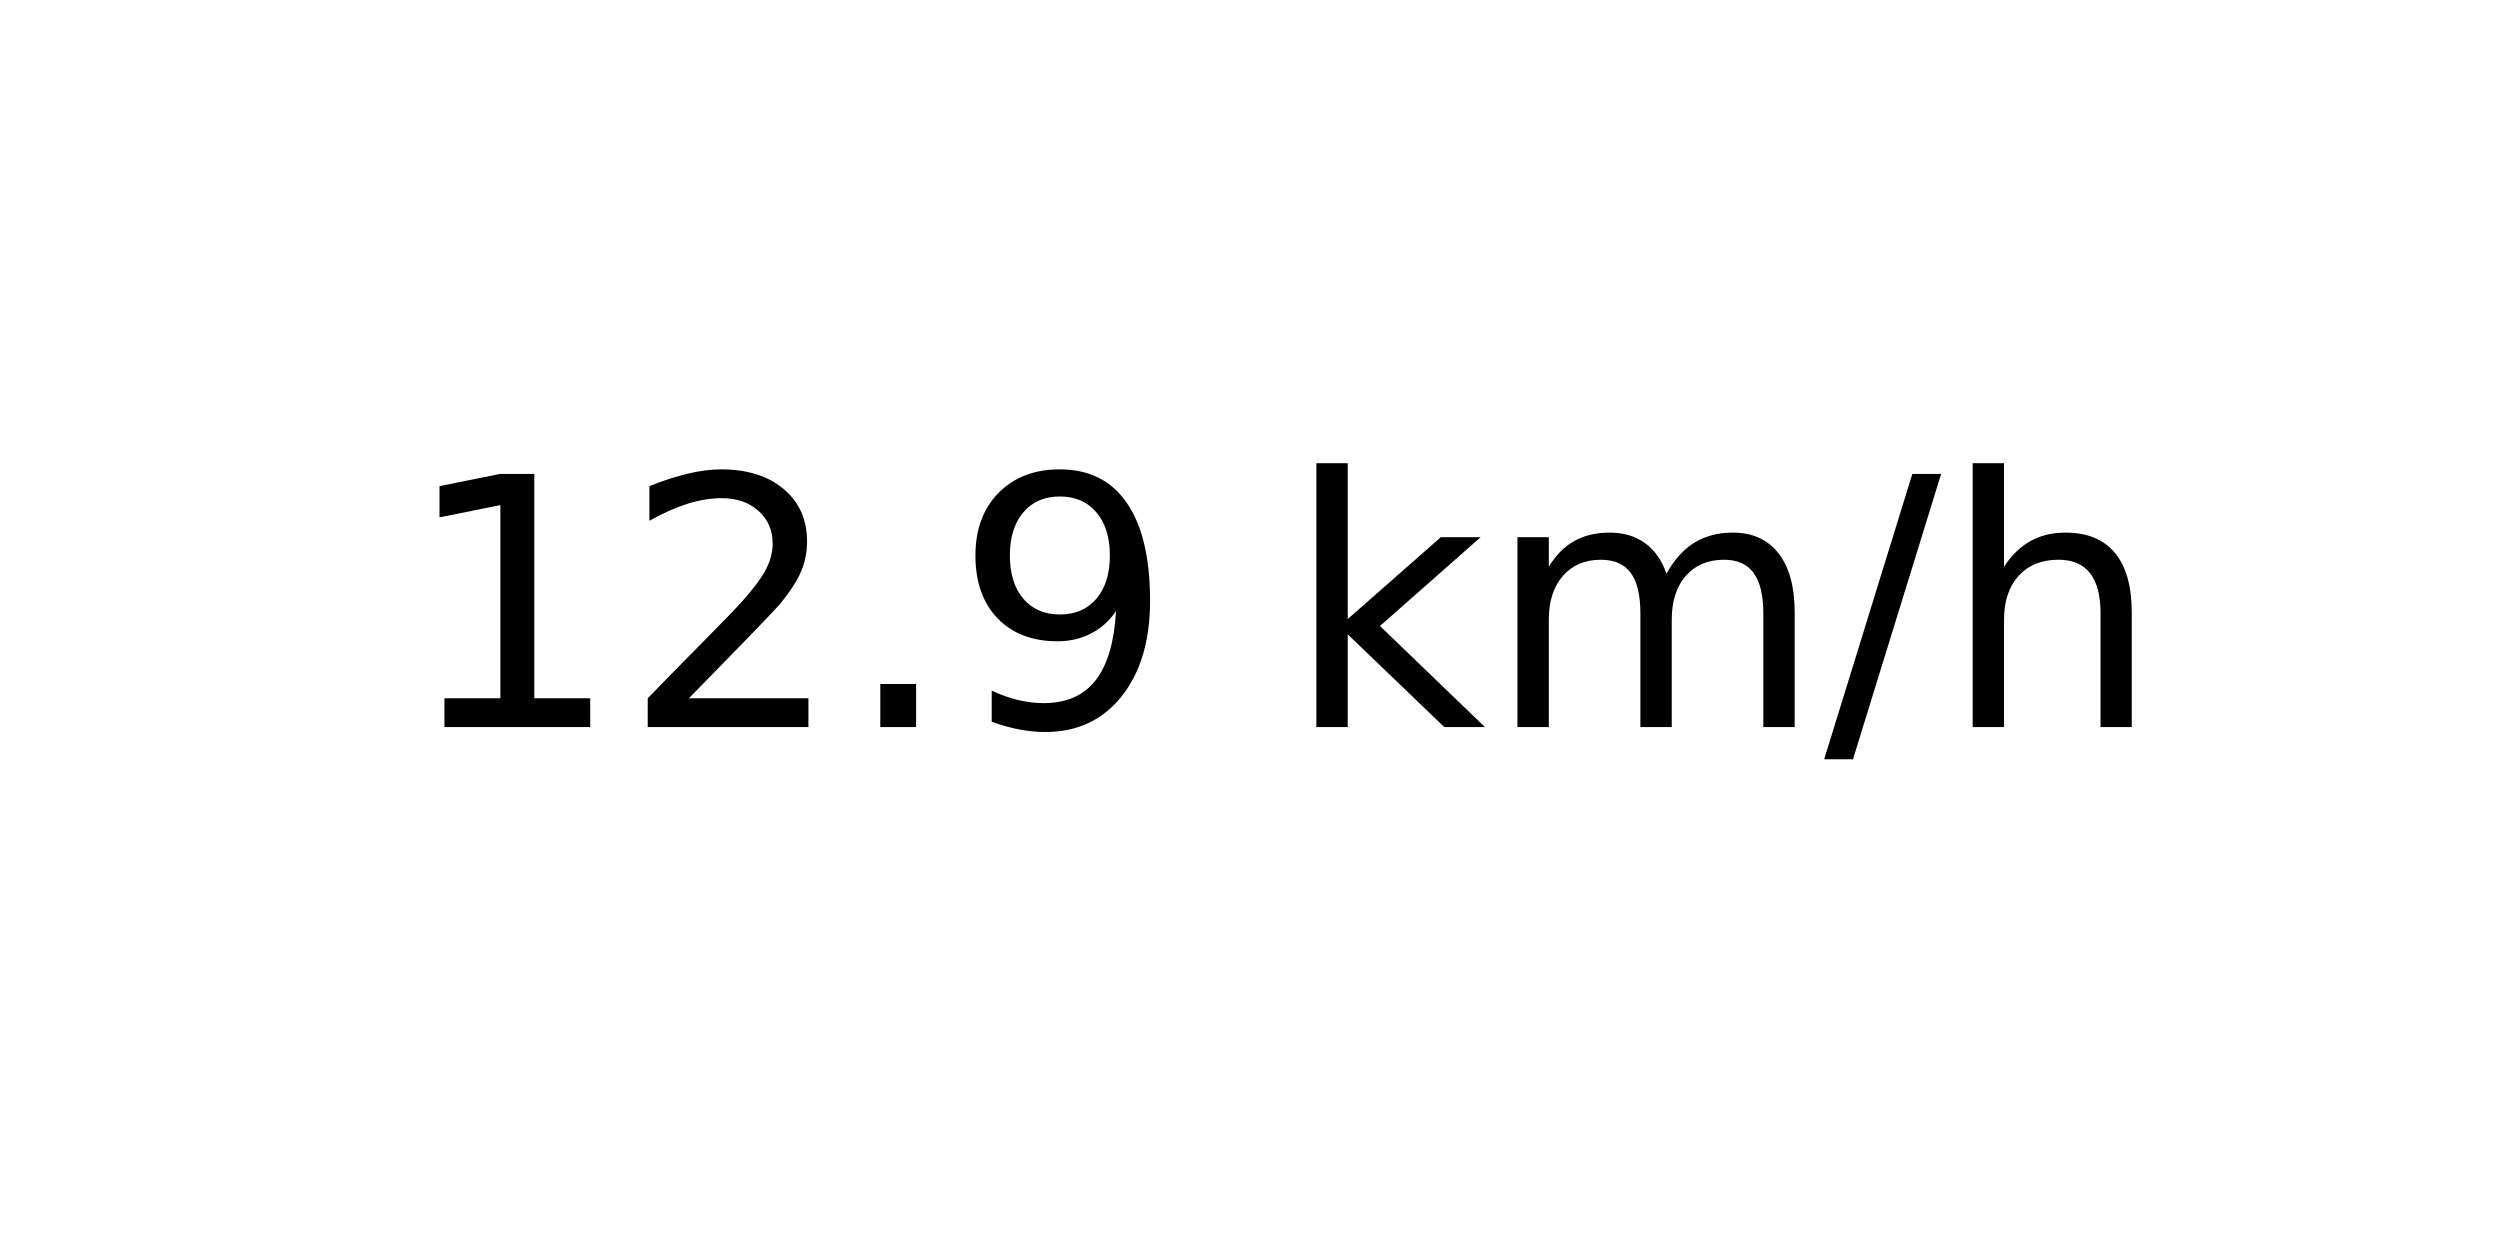
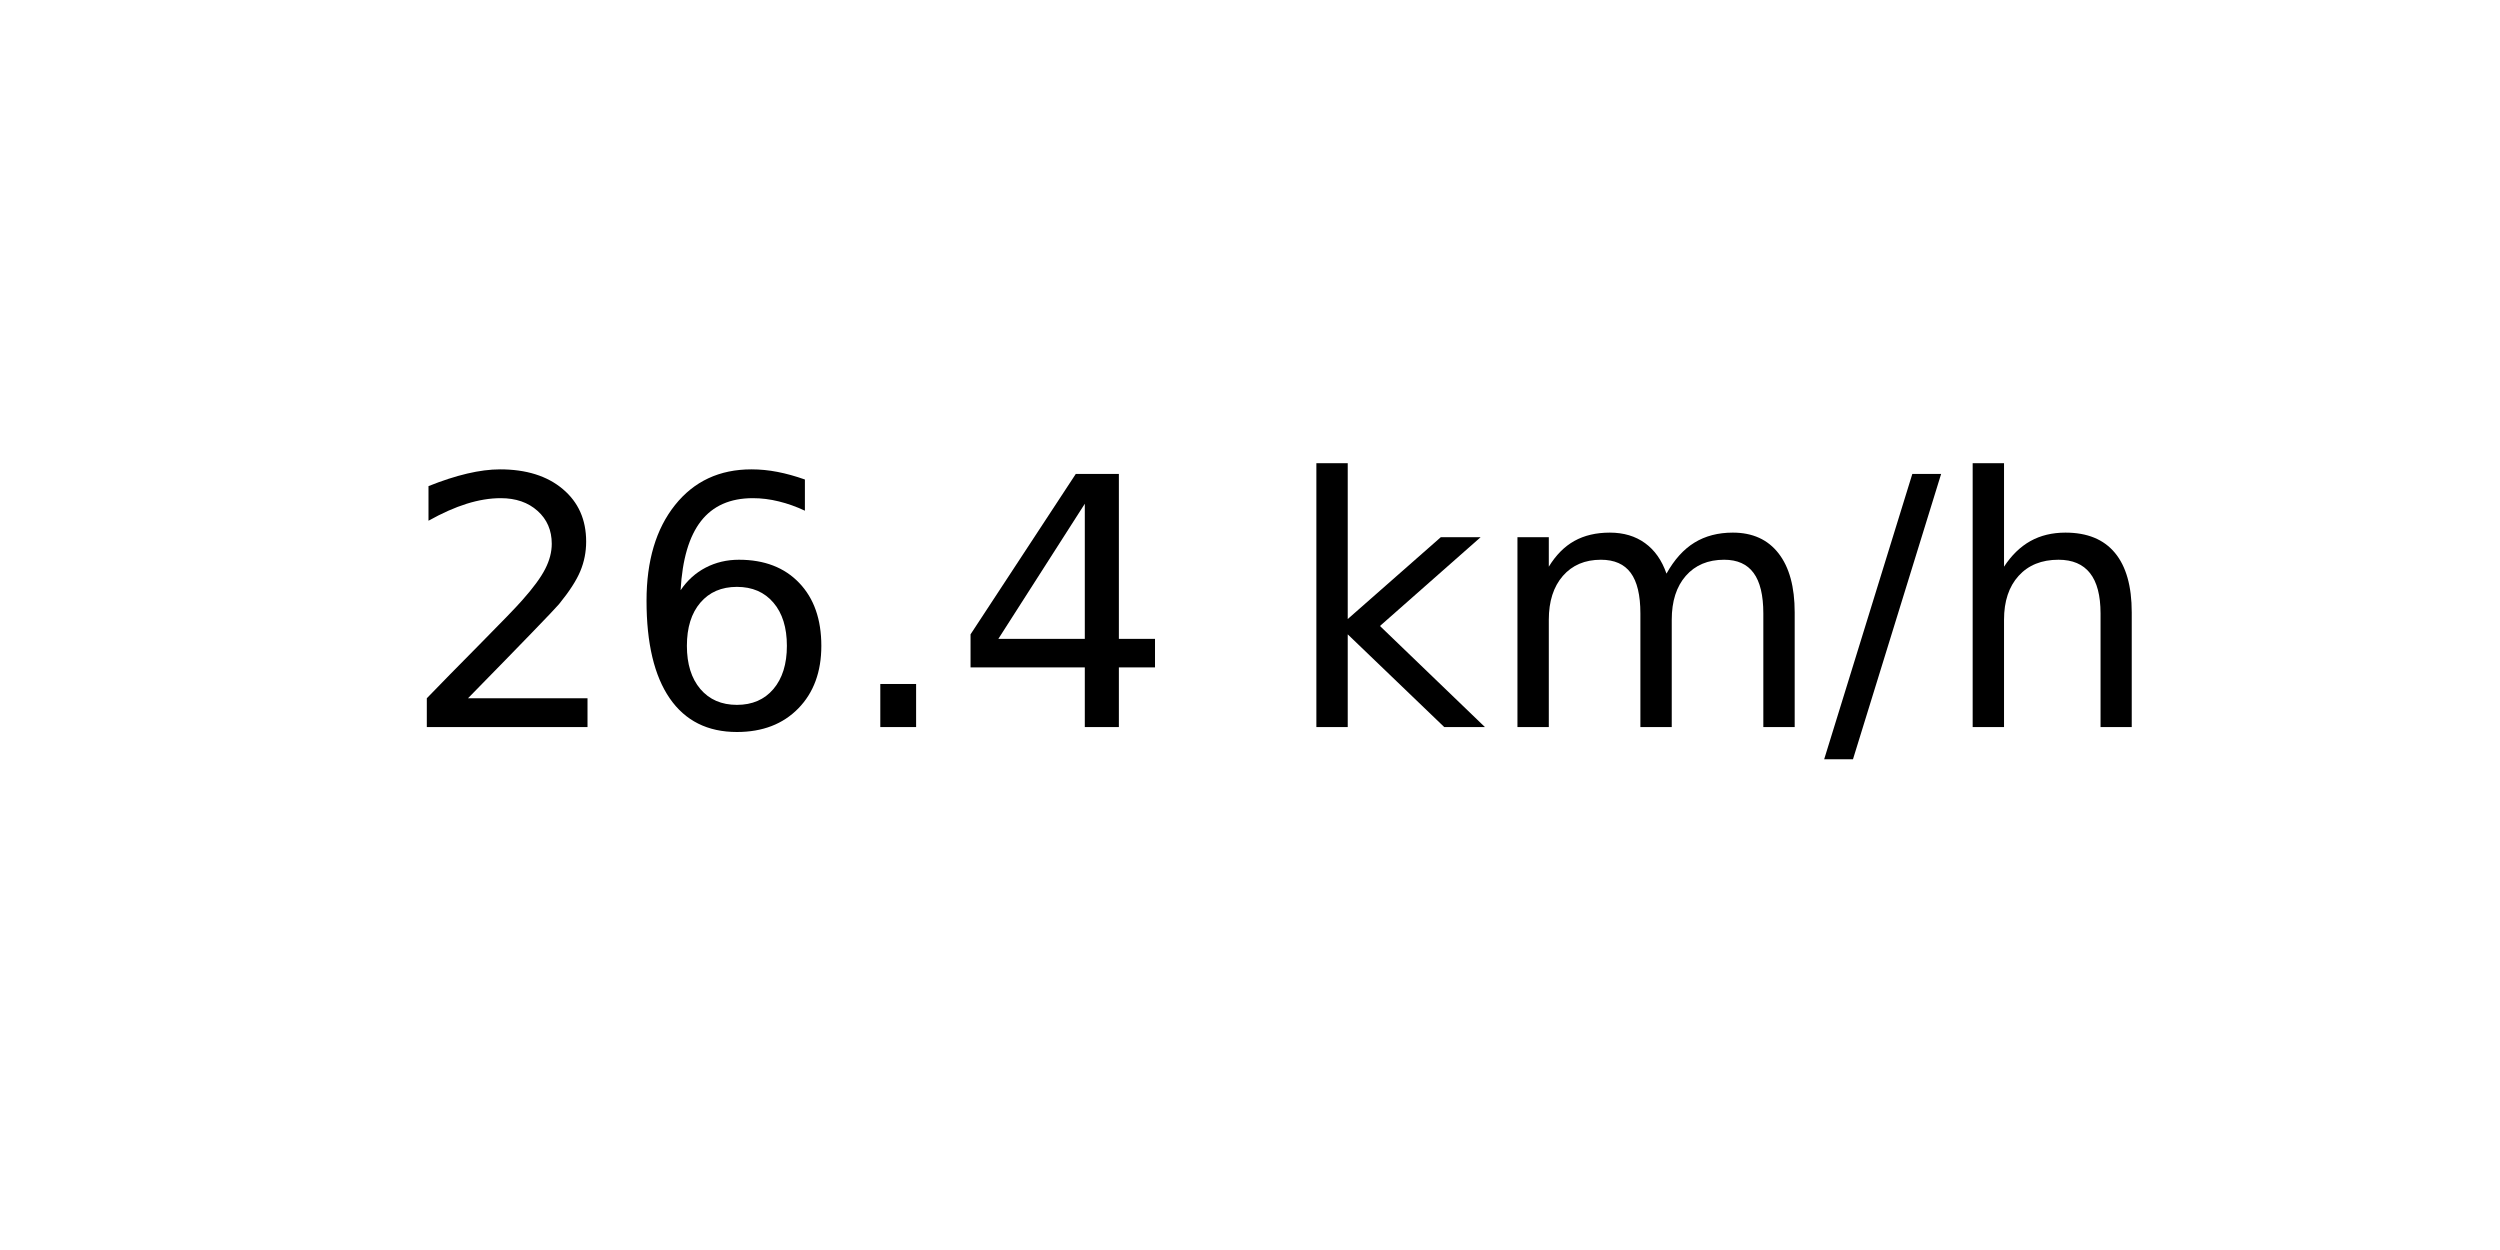
<svg xmlns="http://www.w3.org/2000/svg" xmlns:xlink="http://www.w3.org/1999/xlink" width="72pt" height="36pt" viewBox="0 0 72 36" version="1.1">
  <defs>
    <style type="text/css">*{stroke-linejoin: round; stroke-linecap: butt}</style>
  </defs>
  <g id="figure_1">
    <g id="axes_1">
      <g id="text_1">
        <g transform="translate(11.55937 20.93937) scale(0.1 -0.1)">
          <defs>
-             <path id="DejaVuSans-31" d="M 794 531  L 1825 531  L 1825 4091  L 703 3866  L 703 4441  L 1819 4666  L 2450 4666  L 2450 531  L 3481 531  L 3481 0  L 794 0  L 794 531  z " transform="scale(0.015625)" />
            <path id="DejaVuSans-32" d="M 1228 531  L 3431 531  L 3431 0  L 469 0  L 469 531  Q 828 903 1448 1529  Q 2069 2156 2228 2338  Q 2531 2678 2651 2914  Q 2772 3150 2772 3378  Q 2772 3750 2511 3984  Q 2250 4219 1831 4219  Q 1534 4219 1204 4116  Q 875 4013 500 3803  L 500 4441  Q 881 4594 1212 4672  Q 1544 4750 1819 4750  Q 2544 4750 2975 4387  Q 3406 4025 3406 3419  Q 3406 3131 3298 2873  Q 3191 2616 2906 2266  Q 2828 2175 2409 1742  Q 1991 1309 1228 531  z " transform="scale(0.015625)" />
+             <path id="DejaVuSans-36" d="M 2113 2584  Q 1688 2584 1439 2293  Q 1191 2003 1191 1497  Q 1191 994 1439 701  Q 1688 409 2113 409  Q 2538 409 2786 701  Q 3034 994 3034 1497  Q 3034 2003 2786 2293  Q 2538 2584 2113 2584  z M 3366 4563  L 3366 3988  Q 3128 4100 2886 4159  Q 2644 4219 2406 4219  Q 1781 4219 1451 3797  Q 1122 3375 1075 2522  Q 1259 2794 1537 2939  Q 1816 3084 2150 3084  Q 2853 3084 3261 2657  Q 3669 2231 3669 1497  Q 3669 778 3244 343  Q 2819 -91 2113 -91  Q 1303 -91 875 529  Q 447 1150 447 2328  Q 447 3434 972 4092  Q 1497 4750 2381 4750  Q 2619 4750 2861 4703  Q 3103 4656 3366 4563  z " transform="scale(0.015625)" />
            <path id="DejaVuSans-2e" d="M 684 794  L 1344 794  L 1344 0  L 684 0  L 684 794  z " transform="scale(0.015625)" />
-             <path id="DejaVuSans-39" d="M 703 97  L 703 672  Q 941 559 1184 500  Q 1428 441 1663 441  Q 2288 441 2617 861  Q 2947 1281 2994 2138  Q 2813 1869 2534 1725  Q 2256 1581 1919 1581  Q 1219 1581 811 2004  Q 403 2428 403 3163  Q 403 3881 828 4315  Q 1253 4750 1959 4750  Q 2769 4750 3195 4129  Q 3622 3509 3622 2328  Q 3622 1225 3098 567  Q 2575 -91 1691 -91  Q 1453 -91 1209 -44  Q 966 3 703 97  z M 1959 2075  Q 2384 2075 2632 2365  Q 2881 2656 2881 3163  Q 2881 3666 2632 3958  Q 2384 4250 1959 4250  Q 1534 4250 1286 3958  Q 1038 3666 1038 3163  Q 1038 2656 1286 2365  Q 1534 2075 1959 2075  z " transform="scale(0.015625)" />
+             <path id="DejaVuSans-34" d="M 2419 4116  L 825 1625  L 2419 1625  L 2419 4116  z M 2253 4666  L 3047 4666  L 3047 1625  L 3713 1625  L 3713 1100  L 3047 1100  L 3047 0  L 2419 0  L 2419 1100  L 313 1100  L 313 1709  L 2253 4666  z " transform="scale(0.015625)" />
            <path id="DejaVuSans-20" transform="scale(0.015625)" />
            <path id="DejaVuSans-6b" d="M 581 4863  L 1159 4863  L 1159 1991  L 2875 3500  L 3609 3500  L 1753 1863  L 3688 0  L 2938 0  L 1159 1709  L 1159 0  L 581 0  L 581 4863  z " transform="scale(0.015625)" />
            <path id="DejaVuSans-6d" d="M 3328 2828  Q 3544 3216 3844 3400  Q 4144 3584 4550 3584  Q 5097 3584 5394 3201  Q 5691 2819 5691 2113  L 5691 0  L 5113 0  L 5113 2094  Q 5113 2597 4934 2840  Q 4756 3084 4391 3084  Q 3944 3084 3684 2787  Q 3425 2491 3425 1978  L 3425 0  L 2847 0  L 2847 2094  Q 2847 2600 2669 2842  Q 2491 3084 2119 3084  Q 1678 3084 1418 2786  Q 1159 2488 1159 1978  L 1159 0  L 581 0  L 581 3500  L 1159 3500  L 1159 2956  Q 1356 3278 1631 3431  Q 1906 3584 2284 3584  Q 2666 3584 2933 3390  Q 3200 3197 3328 2828  z " transform="scale(0.015625)" />
            <path id="DejaVuSans-2f" d="M 1625 4666  L 2156 4666  L 531 -594  L 0 -594  L 1625 4666  z " transform="scale(0.015625)" />
            <path id="DejaVuSans-68" d="M 3513 2113  L 3513 0  L 2938 0  L 2938 2094  Q 2938 2591 2744 2837  Q 2550 3084 2163 3084  Q 1697 3084 1428 2787  Q 1159 2491 1159 1978  L 1159 0  L 581 0  L 581 4863  L 1159 4863  L 1159 2956  Q 1366 3272 1645 3428  Q 1925 3584 2291 3584  Q 2894 3584 3203 3211  Q 3513 2838 3513 2113  z " transform="scale(0.015625)" />
          </defs>
-           <use xlink:href="#DejaVuSans-31" />
-           <use xlink:href="#DejaVuSans-32" x="63.623" />
+           <use xlink:href="#DejaVuSans-32" />
+           <use xlink:href="#DejaVuSans-36" x="63.623" />
          <use xlink:href="#DejaVuSans-2e" x="127.246" />
-           <use xlink:href="#DejaVuSans-39" x="159.033" />
+           <use xlink:href="#DejaVuSans-34" x="159.033" />
          <use xlink:href="#DejaVuSans-20" x="222.656" />
          <use xlink:href="#DejaVuSans-6b" x="254.443" />
          <use xlink:href="#DejaVuSans-6d" x="312.354" />
          <use xlink:href="#DejaVuSans-2f" x="409.766" />
          <use xlink:href="#DejaVuSans-68" x="443.457" />
        </g>
      </g>
    </g>
  </g>
</svg>
